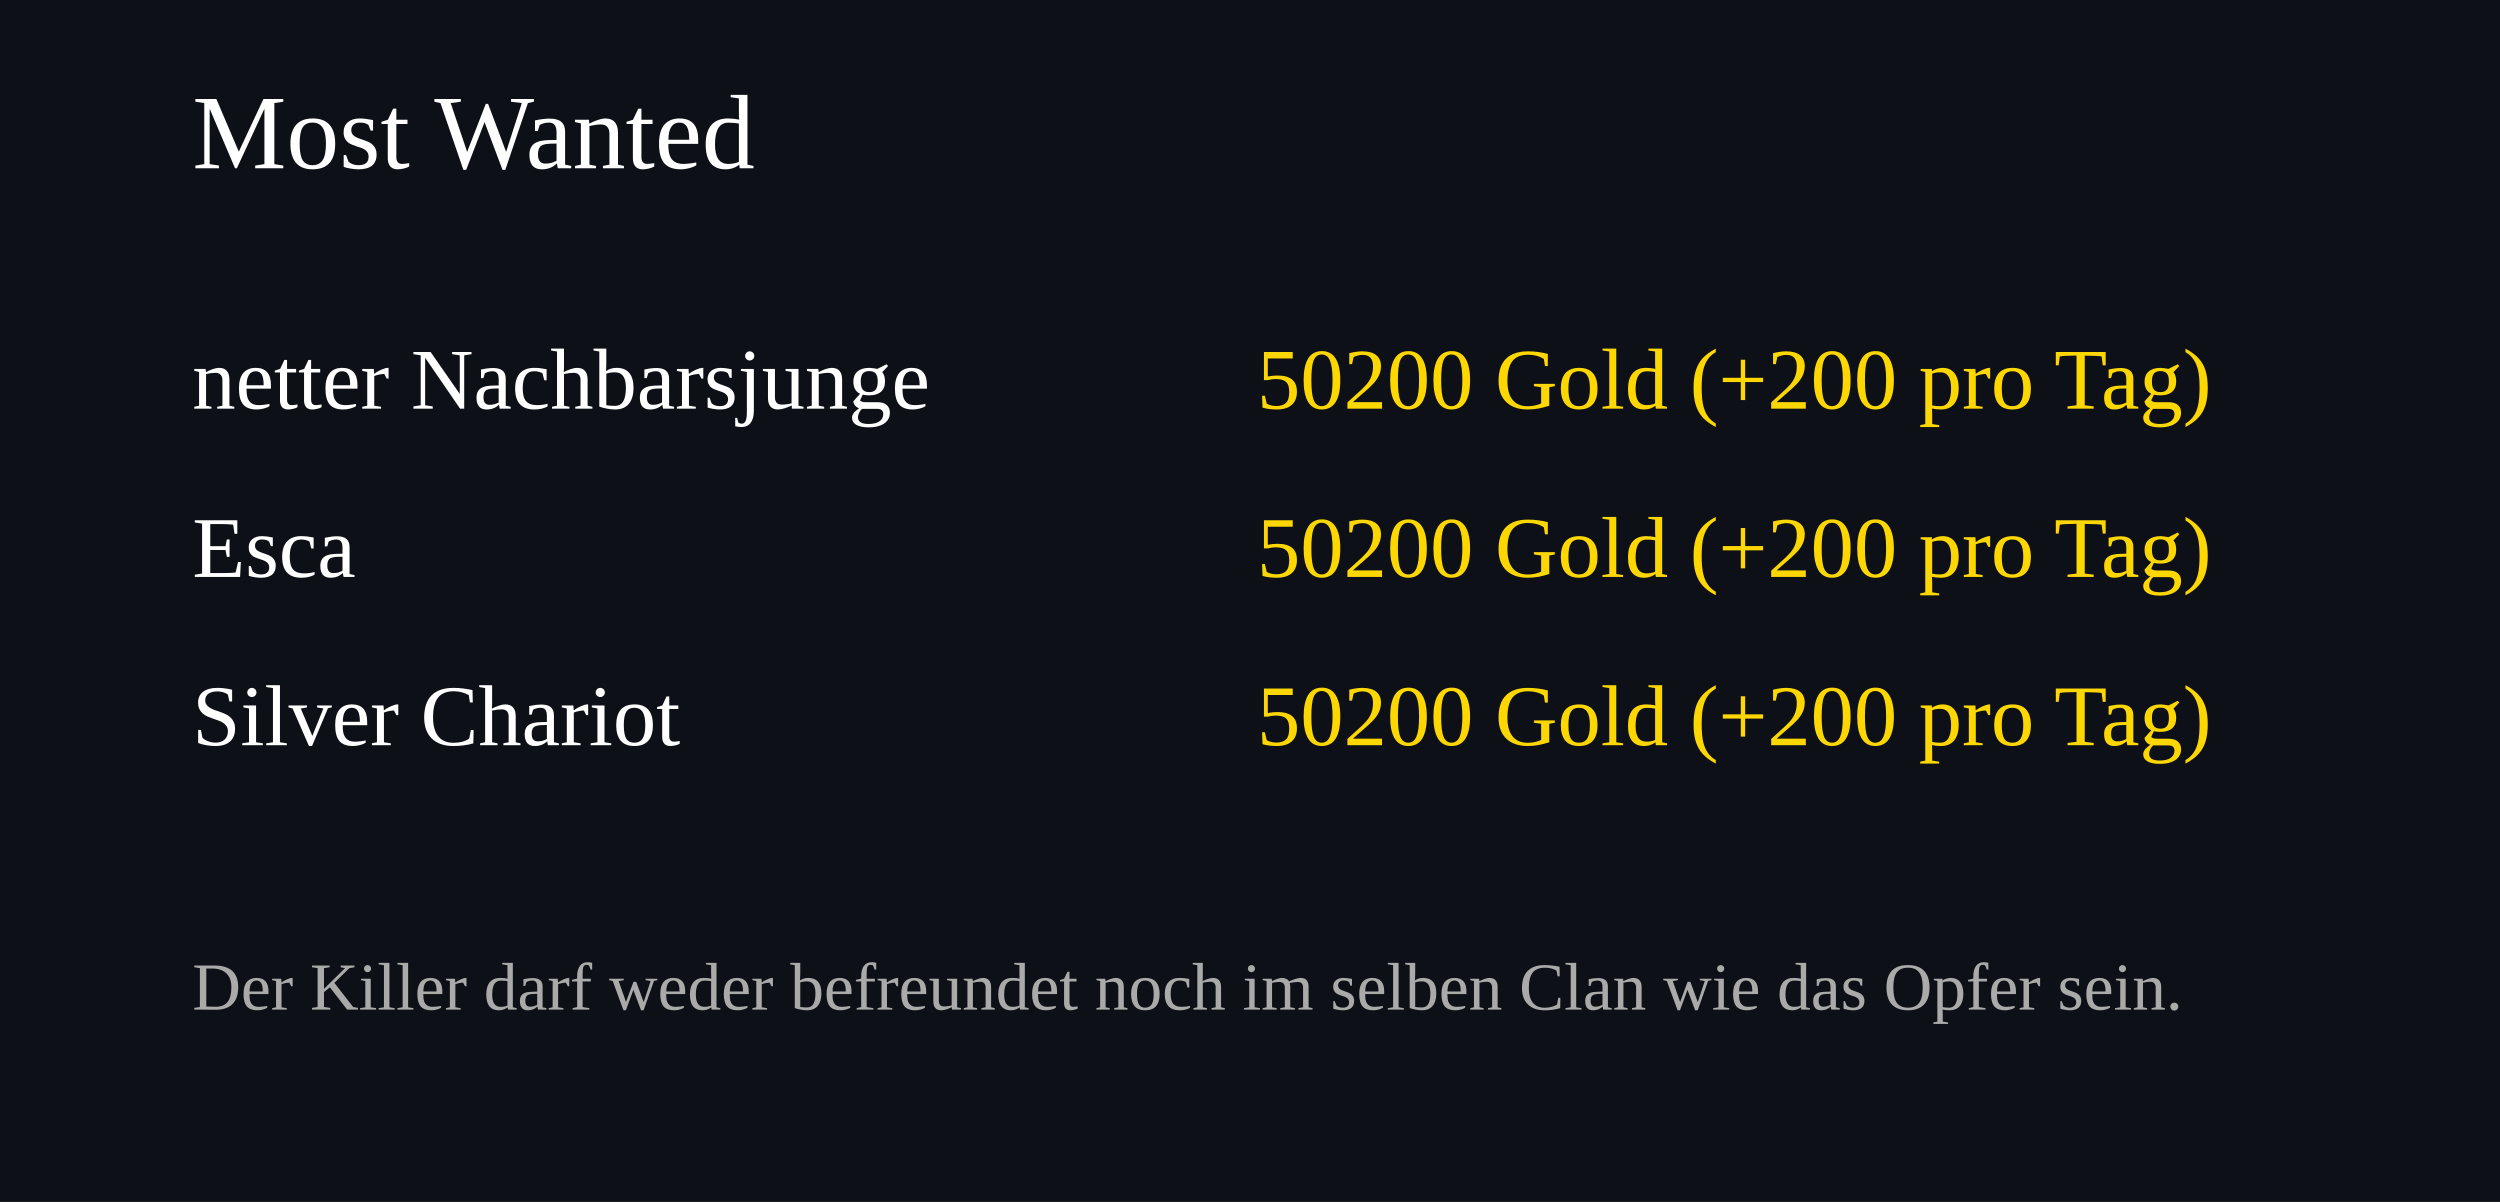
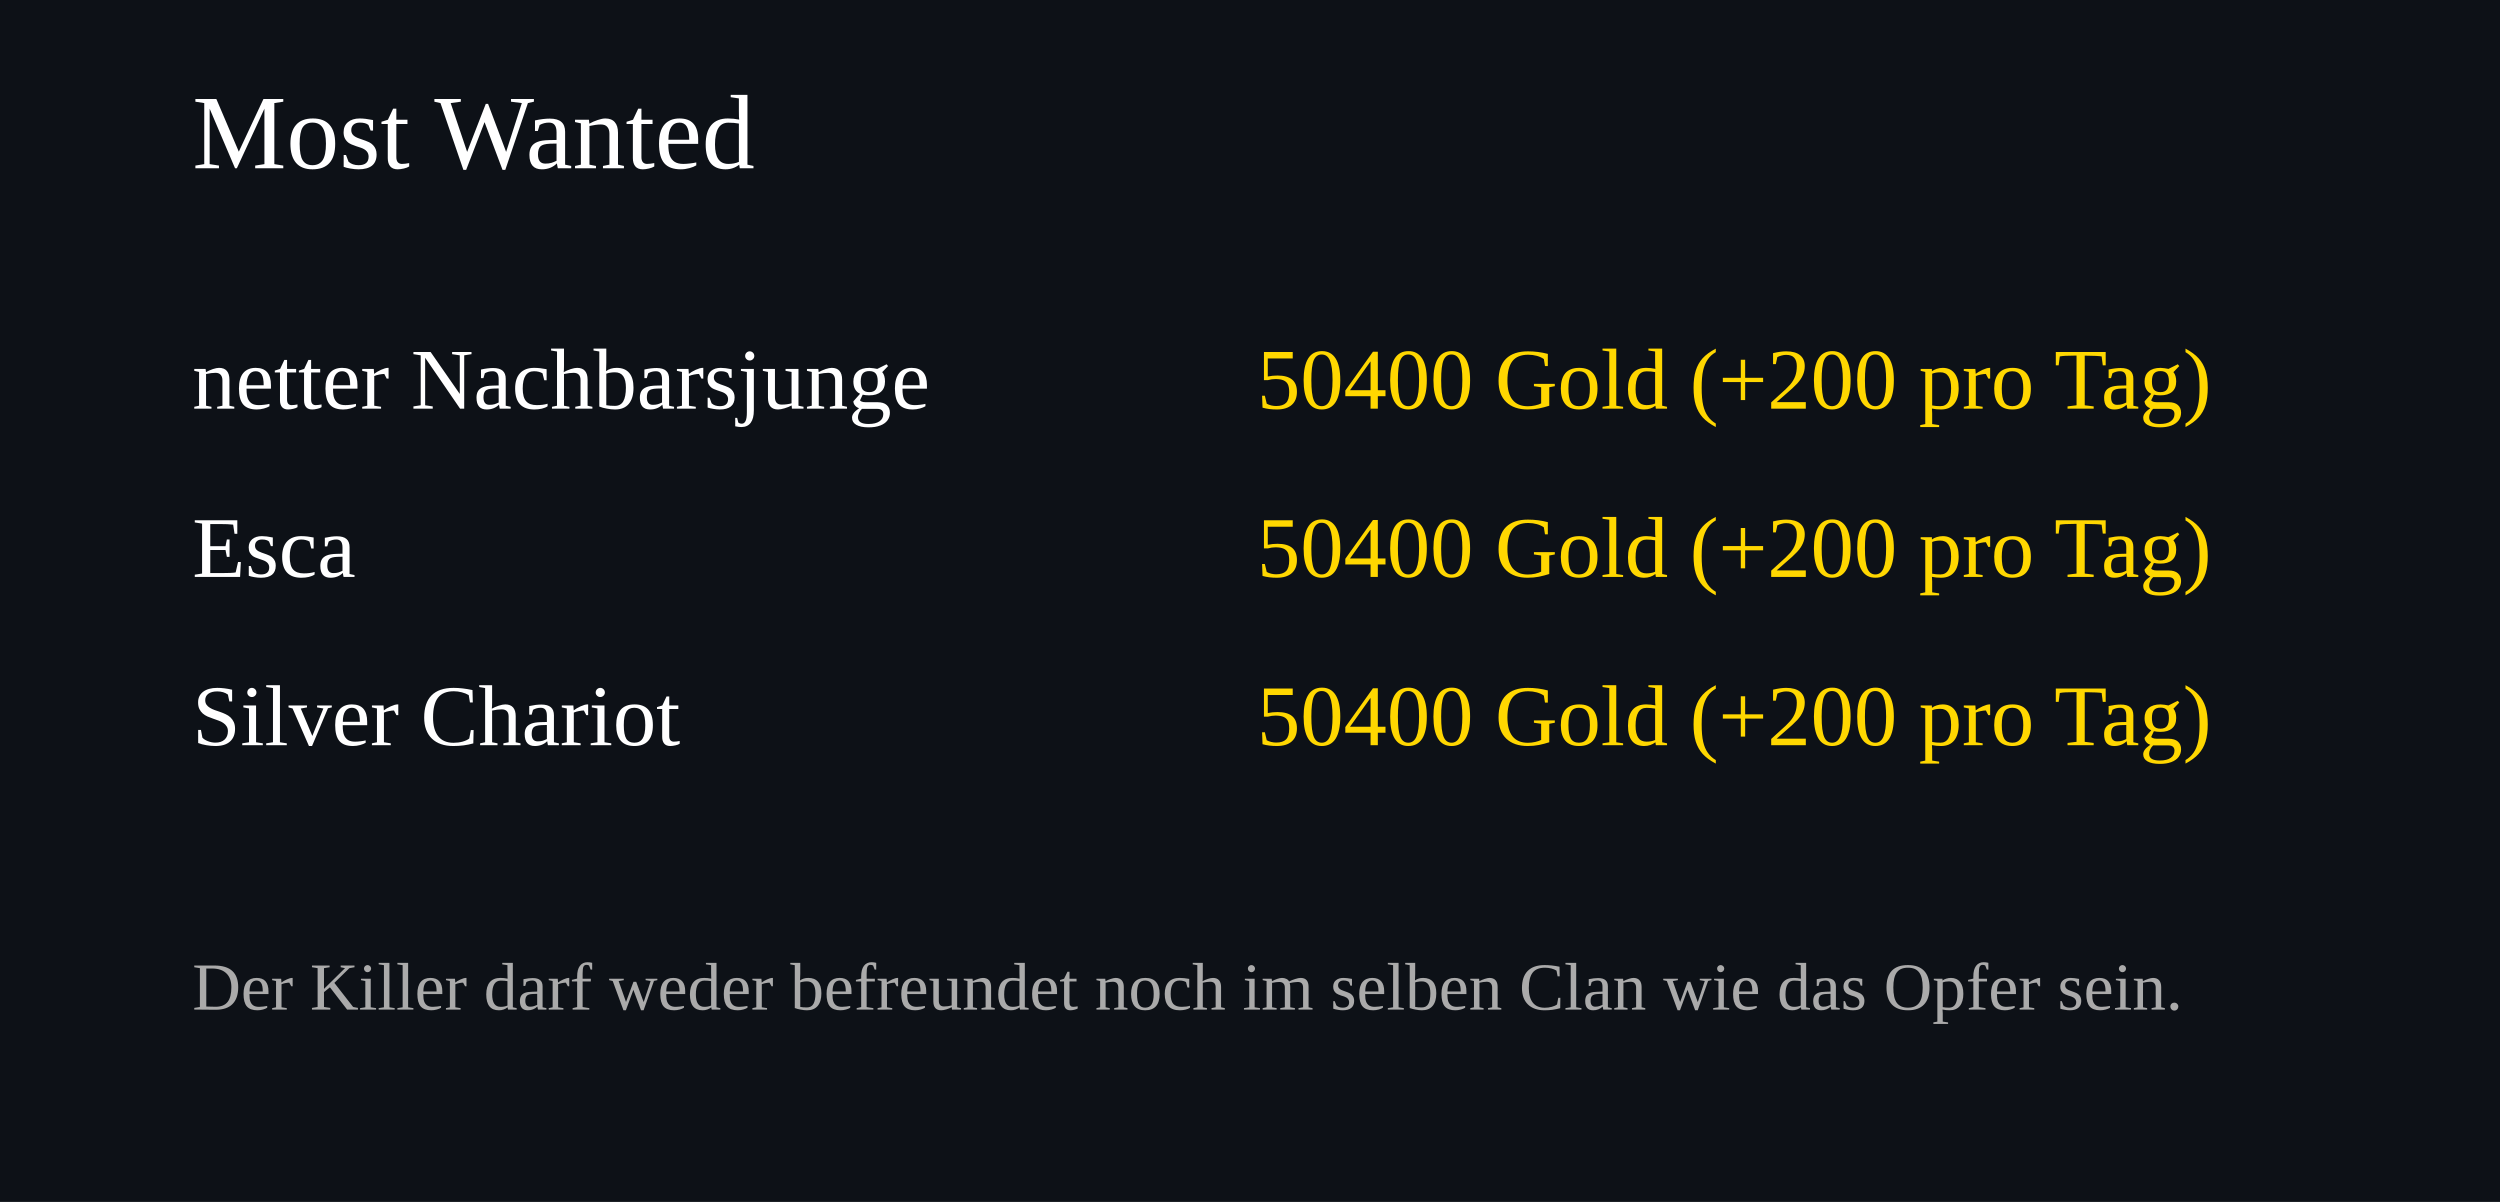
<svg xmlns="http://www.w3.org/2000/svg" width="520" height="250">
  <rect width="100%" height="100%" fill="#0d1117" />
  <text x="40" y="35" font-size="22" fill="#ffffff">Most Wanted</text>
  <text x="40" y="85" font-size="18" fill="#ffffff">netter Nachbarsjunge</text>
  <text x="460" y="85" font-size="18" fill="#FFD700" text-anchor="end">
-     50200 Gold (+200 pro Tag)
+     50400 Gold (+200 pro Tag)
  </text>
  <text x="40" y="120" font-size="18" fill="#ffffff">Esca</text>
  <text x="460" y="120" font-size="18" fill="#FFD700" text-anchor="end">
-     50200 Gold (+200 pro Tag)
+     50400 Gold (+200 pro Tag)
  </text>
  <text x="40" y="155" font-size="18" fill="#ffffff">Silver Chariot</text>
  <text x="460" y="155" font-size="18" fill="#FFD700" text-anchor="end">
-     50200 Gold (+200 pro Tag)
+     50400 Gold (+200 pro Tag)
  </text>
  <text x="40" y="210" font-size="14" fill="#aaaaaa">
Der Killer darf weder befreundet noch im selben Clan wie das Opfer sein.
</text>
</svg>
